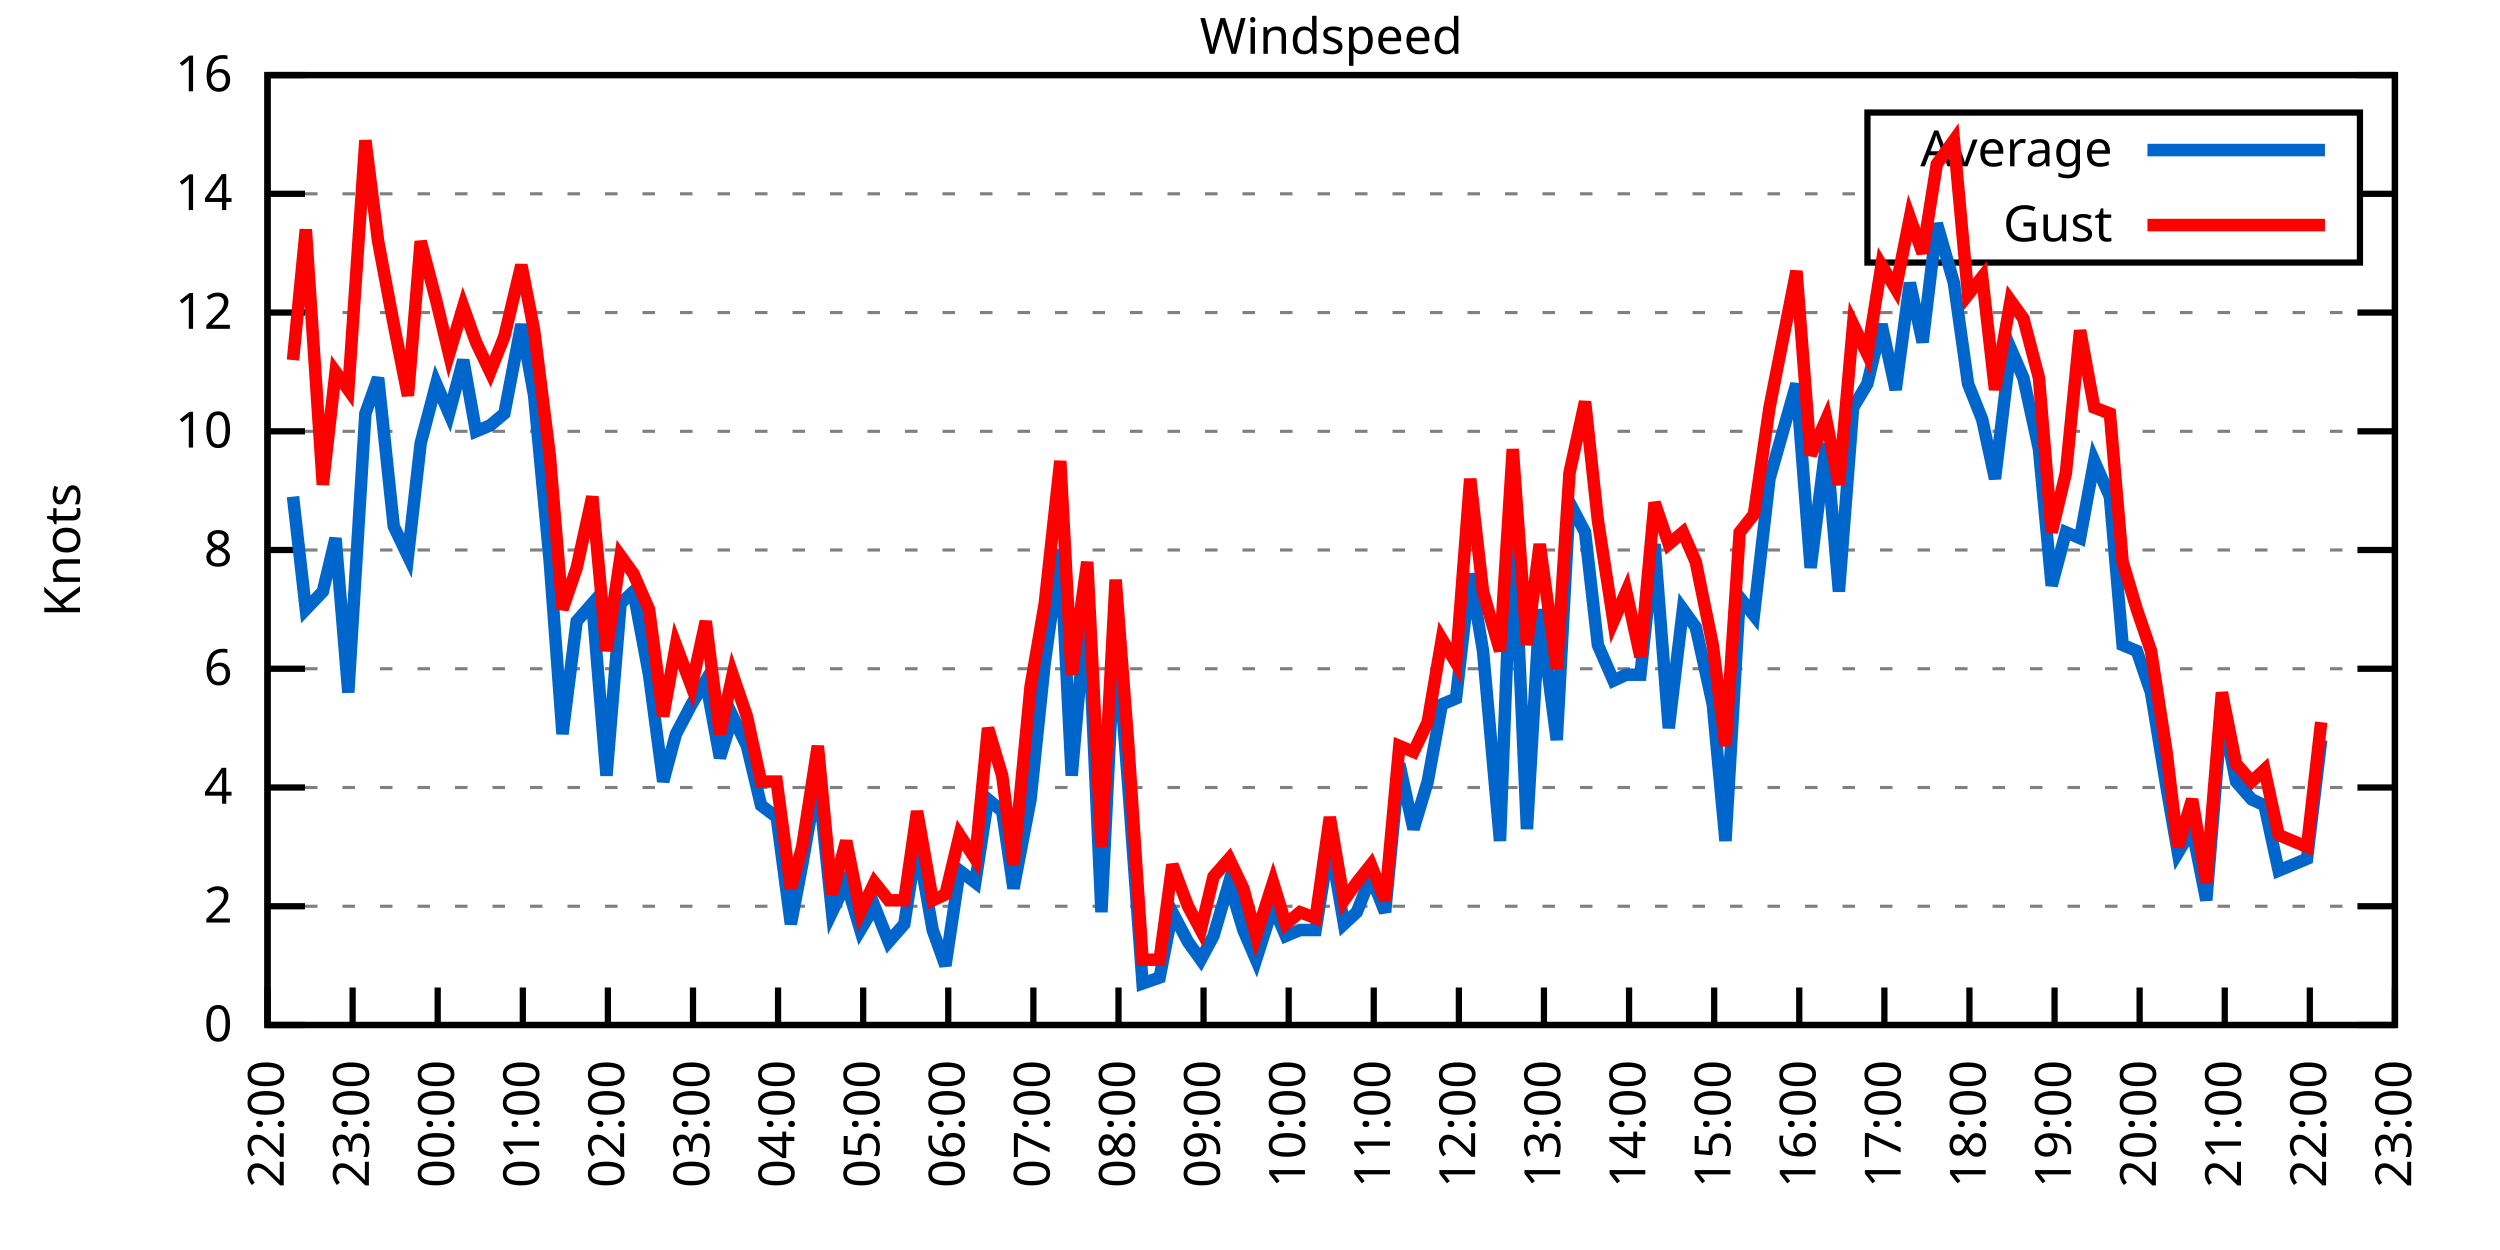
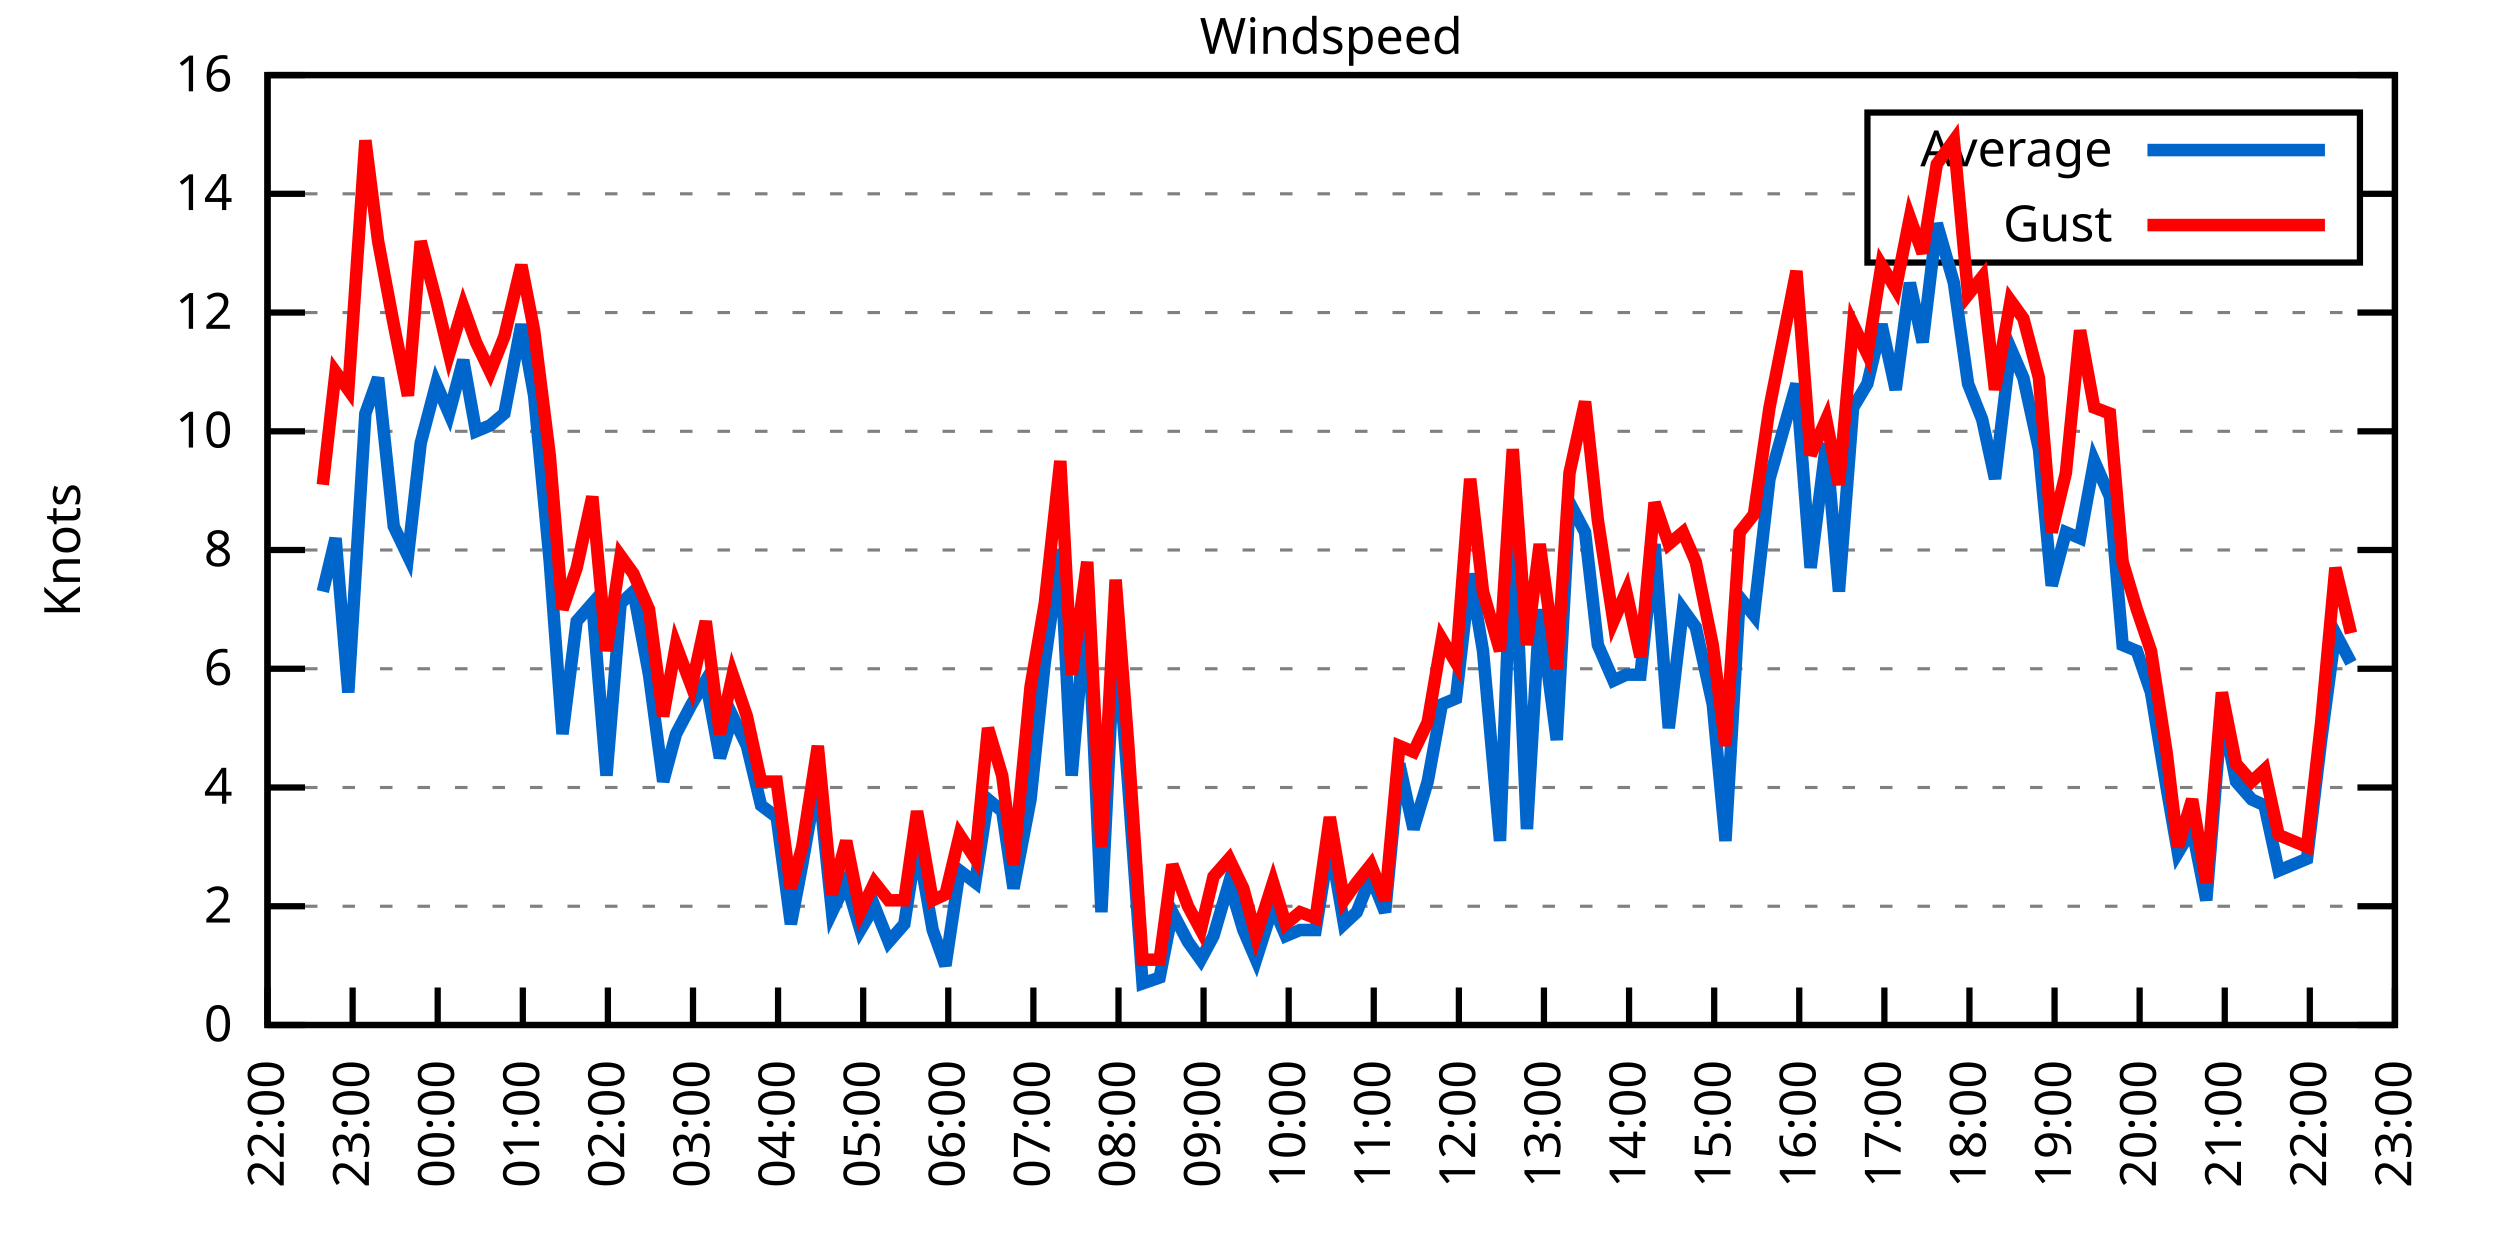
<svg xmlns="http://www.w3.org/2000/svg" xmlns:xlink="http://www.w3.org/1999/xlink" width="400" height="200" viewBox="0 0 400 200">
  <g id="gnuplot_canvas">
    <rect x="0" y="0" width="400" height="200" fill="none" />
    <defs>
      <circle id="gpDot" r="0.5" stroke-width="0.5" stroke="currentColor" />
      <path id="gpPt0" stroke-width="0.333" stroke="currentColor" d="M-1,0 h2 M0,-1 v2" />
      <path id="gpPt1" stroke-width="0.333" stroke="currentColor" d="M-1,-1 L1,1 M1,-1 L-1,1" />
      <path id="gpPt2" stroke-width="0.333" stroke="currentColor" d="M-1,0 L1,0 M0,-1 L0,1 M-1,-1 L1,1 M-1,1 L1,-1" />
      <rect id="gpPt3" stroke-width="0.333" stroke="currentColor" x="-1" y="-1" width="2" height="2" />
      <rect id="gpPt4" stroke-width="0.333" stroke="currentColor" fill="currentColor" x="-1" y="-1" width="2" height="2" />
      <circle id="gpPt5" stroke-width="0.333" stroke="currentColor" cx="0" cy="0" r="1" />
      <use xlink:href="#gpPt5" id="gpPt6" fill="currentColor" stroke="none" />
      <path id="gpPt7" stroke-width="0.333" stroke="currentColor" d="M0,-1.33 L-1.33,0.67 L1.33,0.67 z" />
      <use xlink:href="#gpPt7" id="gpPt8" fill="currentColor" stroke="none" />
      <use xlink:href="#gpPt7" id="gpPt9" stroke="currentColor" transform="rotate(180)" />
      <use xlink:href="#gpPt9" id="gpPt10" fill="currentColor" stroke="none" />
      <use xlink:href="#gpPt3" id="gpPt11" stroke="currentColor" transform="rotate(45)" />
      <use xlink:href="#gpPt11" id="gpPt12" fill="currentColor" stroke="none" />
      <path id="gpPt13" stroke-width="0.333" stroke="currentColor" d="M0,1.330 L1.265,0.411 L0.782,-1.067 L-0.782,-1.076 L-1.265,0.411 z" />
      <use xlink:href="#gpPt13" id="gpPt14" fill="currentColor" stroke="none" />
      <filter id="textbox" filterUnits="objectBoundingBox" x="0" y="0" height="1" width="1">
        <feFlood flood-color="white" flood-opacity="1" result="bgnd" />
        <feComposite in="SourceGraphic" in2="bgnd" operator="atop" />
      </filter>
      <filter id="greybox" filterUnits="objectBoundingBox" x="0" y="0" height="1" width="1">
        <feFlood flood-color="lightgrey" flood-opacity="1" result="grey" />
        <feComposite in="SourceGraphic" in2="grey" operator="atop" />
      </filter>
    </defs>
    <g fill="none" color="white" stroke="currentColor" stroke-width="1.00" stroke-linecap="butt" stroke-linejoin="miter">
</g>
    <g fill="none" color="black" stroke="currentColor" stroke-width="1.00" stroke-linecap="butt" stroke-linejoin="miter">
      <g stroke="none" shape-rendering="crispEdges">
        <polygon fill="rgb(255, 255, 255)" points="42.80,164.00 383.18,164.00 383.18,12.02 42.80,12.02 " />
      </g>
    </g>
    <g fill="none" color="black" stroke="currentColor" stroke-width="1.00" stroke-linecap="butt" stroke-linejoin="miter">
</g>
    <g fill="none" color="black" stroke="black" stroke-width="0.50" stroke-linecap="butt" stroke-linejoin="miter">
</g>
    <g fill="none" color="gray" stroke="currentColor" stroke-width="0.50" stroke-linecap="butt" stroke-linejoin="miter">
      <path stroke="gray" stroke-dasharray="2,4" class="gridline" d="M42.80,164.00 L383.19,164.00  " />
    </g>
    <g fill="none" color="gray" stroke="gray" stroke-width="1.00" stroke-linecap="butt" stroke-linejoin="miter">
</g>
    <g fill="none" color="black" stroke="currentColor" stroke-width="1.00" stroke-linecap="butt" stroke-linejoin="miter">
      <path stroke="black" d="M42.80,164.00 L48.80,164.00 M383.19,164.00 L377.19,164.00  " />
      <g transform="translate(37.20,166.60)" stroke="none" fill="black" font-family="Sans" font-size="8.00" text-anchor="end">
        <text>
          <tspan font-family="Sans"> 0</tspan>
        </text>
      </g>
    </g>
    <g fill="none" color="black" stroke="currentColor" stroke-width="1.00" stroke-linecap="butt" stroke-linejoin="miter">
</g>
    <g fill="none" color="black" stroke="black" stroke-width="0.50" stroke-linecap="butt" stroke-linejoin="miter">
</g>
    <g fill="none" color="gray" stroke="currentColor" stroke-width="0.50" stroke-linecap="butt" stroke-linejoin="miter">
      <path stroke="gray" stroke-dasharray="2,4" class="gridline" d="M42.80,145.00 L383.19,145.00  " />
    </g>
    <g fill="none" color="gray" stroke="gray" stroke-width="1.00" stroke-linecap="butt" stroke-linejoin="miter">
</g>
    <g fill="none" color="black" stroke="currentColor" stroke-width="1.00" stroke-linecap="butt" stroke-linejoin="miter">
      <path stroke="black" d="M42.80,145.00 L48.80,145.00 M383.19,145.00 L377.19,145.00  " />
      <g transform="translate(37.20,147.60)" stroke="none" fill="black" font-family="Sans" font-size="8.00" text-anchor="end">
        <text>
          <tspan font-family="Sans"> 2</tspan>
        </text>
      </g>
    </g>
    <g fill="none" color="black" stroke="currentColor" stroke-width="1.00" stroke-linecap="butt" stroke-linejoin="miter">
</g>
    <g fill="none" color="black" stroke="black" stroke-width="0.50" stroke-linecap="butt" stroke-linejoin="miter">
</g>
    <g fill="none" color="gray" stroke="currentColor" stroke-width="0.50" stroke-linecap="butt" stroke-linejoin="miter">
      <path stroke="gray" stroke-dasharray="2,4" class="gridline" d="M42.80,126.00 L383.19,126.00  " />
    </g>
    <g fill="none" color="gray" stroke="gray" stroke-width="1.00" stroke-linecap="butt" stroke-linejoin="miter">
</g>
    <g fill="none" color="black" stroke="currentColor" stroke-width="1.00" stroke-linecap="butt" stroke-linejoin="miter">
      <path stroke="black" d="M42.80,126.00 L48.80,126.00 M383.19,126.00 L377.19,126.00  " />
      <g transform="translate(37.20,128.60)" stroke="none" fill="black" font-family="Sans" font-size="8.00" text-anchor="end">
        <text>
          <tspan font-family="Sans"> 4</tspan>
        </text>
      </g>
    </g>
    <g fill="none" color="black" stroke="currentColor" stroke-width="1.00" stroke-linecap="butt" stroke-linejoin="miter">
</g>
    <g fill="none" color="black" stroke="black" stroke-width="0.50" stroke-linecap="butt" stroke-linejoin="miter">
</g>
    <g fill="none" color="gray" stroke="currentColor" stroke-width="0.50" stroke-linecap="butt" stroke-linejoin="miter">
      <path stroke="gray" stroke-dasharray="2,4" class="gridline" d="M42.80,107.00 L383.19,107.00  " />
    </g>
    <g fill="none" color="gray" stroke="gray" stroke-width="1.00" stroke-linecap="butt" stroke-linejoin="miter">
</g>
    <g fill="none" color="black" stroke="currentColor" stroke-width="1.00" stroke-linecap="butt" stroke-linejoin="miter">
      <path stroke="black" d="M42.80,107.00 L48.80,107.00 M383.19,107.00 L377.19,107.00  " />
      <g transform="translate(37.20,109.60)" stroke="none" fill="black" font-family="Sans" font-size="8.00" text-anchor="end">
        <text>
          <tspan font-family="Sans"> 6</tspan>
        </text>
      </g>
    </g>
    <g fill="none" color="black" stroke="currentColor" stroke-width="1.00" stroke-linecap="butt" stroke-linejoin="miter">
</g>
    <g fill="none" color="black" stroke="black" stroke-width="0.50" stroke-linecap="butt" stroke-linejoin="miter">
</g>
    <g fill="none" color="gray" stroke="currentColor" stroke-width="0.50" stroke-linecap="butt" stroke-linejoin="miter">
      <path stroke="gray" stroke-dasharray="2,4" class="gridline" d="M42.80,88.00 L383.19,88.00  " />
    </g>
    <g fill="none" color="gray" stroke="gray" stroke-width="1.00" stroke-linecap="butt" stroke-linejoin="miter">
</g>
    <g fill="none" color="black" stroke="currentColor" stroke-width="1.00" stroke-linecap="butt" stroke-linejoin="miter">
      <path stroke="black" d="M42.80,88.00 L48.80,88.00 M383.19,88.00 L377.19,88.00  " />
      <g transform="translate(37.20,90.60)" stroke="none" fill="black" font-family="Sans" font-size="8.00" text-anchor="end">
        <text>
          <tspan font-family="Sans"> 8</tspan>
        </text>
      </g>
    </g>
    <g fill="none" color="black" stroke="currentColor" stroke-width="1.00" stroke-linecap="butt" stroke-linejoin="miter">
</g>
    <g fill="none" color="black" stroke="black" stroke-width="0.50" stroke-linecap="butt" stroke-linejoin="miter">
</g>
    <g fill="none" color="gray" stroke="currentColor" stroke-width="0.50" stroke-linecap="butt" stroke-linejoin="miter">
      <path stroke="gray" stroke-dasharray="2,4" class="gridline" d="M42.80,69.01 L383.19,69.01  " />
    </g>
    <g fill="none" color="gray" stroke="gray" stroke-width="1.00" stroke-linecap="butt" stroke-linejoin="miter">
</g>
    <g fill="none" color="black" stroke="currentColor" stroke-width="1.00" stroke-linecap="butt" stroke-linejoin="miter">
      <path stroke="black" d="M42.80,69.01 L48.80,69.01 M383.19,69.01 L377.19,69.01  " />
      <g transform="translate(37.20,71.61)" stroke="none" fill="black" font-family="Sans" font-size="8.00" text-anchor="end">
        <text>
          <tspan font-family="Sans"> 10</tspan>
        </text>
      </g>
    </g>
    <g fill="none" color="black" stroke="currentColor" stroke-width="1.00" stroke-linecap="butt" stroke-linejoin="miter">
</g>
    <g fill="none" color="black" stroke="black" stroke-width="0.50" stroke-linecap="butt" stroke-linejoin="miter">
</g>
    <g fill="none" color="gray" stroke="currentColor" stroke-width="0.50" stroke-linecap="butt" stroke-linejoin="miter">
      <path stroke="gray" stroke-dasharray="2,4" class="gridline" d="M42.80,50.01 L383.19,50.01  " />
    </g>
    <g fill="none" color="gray" stroke="gray" stroke-width="1.00" stroke-linecap="butt" stroke-linejoin="miter">
</g>
    <g fill="none" color="black" stroke="currentColor" stroke-width="1.00" stroke-linecap="butt" stroke-linejoin="miter">
      <path stroke="black" d="M42.80,50.01 L48.80,50.01 M383.19,50.01 L377.19,50.01  " />
      <g transform="translate(37.20,52.61)" stroke="none" fill="black" font-family="Sans" font-size="8.00" text-anchor="end">
        <text>
          <tspan font-family="Sans"> 12</tspan>
        </text>
      </g>
    </g>
    <g fill="none" color="black" stroke="currentColor" stroke-width="1.00" stroke-linecap="butt" stroke-linejoin="miter">
</g>
    <g fill="none" color="black" stroke="black" stroke-width="0.50" stroke-linecap="butt" stroke-linejoin="miter">
</g>
    <g fill="none" color="gray" stroke="currentColor" stroke-width="0.50" stroke-linecap="butt" stroke-linejoin="miter">
      <path stroke="gray" stroke-dasharray="2,4" class="gridline" d="M42.80,31.01 L298.79,31.01 M377.59,31.01 L383.19,31.01  " />
    </g>
    <g fill="none" color="gray" stroke="gray" stroke-width="1.00" stroke-linecap="butt" stroke-linejoin="miter">
</g>
    <g fill="none" color="black" stroke="currentColor" stroke-width="1.00" stroke-linecap="butt" stroke-linejoin="miter">
      <path stroke="black" d="M42.80,31.01 L48.80,31.01 M383.19,31.01 L377.19,31.01  " />
      <g transform="translate(37.20,33.61)" stroke="none" fill="black" font-family="Sans" font-size="8.00" text-anchor="end">
        <text>
          <tspan font-family="Sans"> 14</tspan>
        </text>
      </g>
    </g>
    <g fill="none" color="black" stroke="currentColor" stroke-width="1.00" stroke-linecap="butt" stroke-linejoin="miter">
</g>
    <g fill="none" color="black" stroke="black" stroke-width="0.50" stroke-linecap="butt" stroke-linejoin="miter">
</g>
    <g fill="none" color="gray" stroke="currentColor" stroke-width="0.50" stroke-linecap="butt" stroke-linejoin="miter">
      <path stroke="gray" stroke-dasharray="2,4" class="gridline" d="M42.80,12.01 L383.19,12.01  " />
    </g>
    <g fill="none" color="gray" stroke="gray" stroke-width="1.00" stroke-linecap="butt" stroke-linejoin="miter">
</g>
    <g fill="none" color="black" stroke="currentColor" stroke-width="1.00" stroke-linecap="butt" stroke-linejoin="miter">
      <path stroke="black" d="M42.80,12.01 L48.80,12.01 M383.19,12.01 L377.19,12.01  " />
      <g transform="translate(37.20,14.61)" stroke="none" fill="black" font-family="Sans" font-size="8.00" text-anchor="end">
        <text>
          <tspan font-family="Sans"> 16</tspan>
        </text>
      </g>
    </g>
    <g fill="none" color="black" stroke="currentColor" stroke-width="1.00" stroke-linecap="butt" stroke-linejoin="miter">
      <path stroke="black" d="M42.80,164.00 L42.80,158.00  " />
      <g transform="translate(45.40,169.60) rotate(270.00)" stroke="none" fill="black" font-family="Sans" font-size="8.00" text-anchor="end">
        <text>
          <tspan font-family="Sans">22:00</tspan>
        </text>
      </g>
    </g>
    <g fill="none" color="black" stroke="currentColor" stroke-width="1.00" stroke-linecap="butt" stroke-linejoin="miter">
      <path stroke="black" d="M56.42,164.00 L56.42,158.00  " />
      <g transform="translate(59.02,169.60) rotate(270.00)" stroke="none" fill="black" font-family="Sans" font-size="8.00" text-anchor="end">
        <text>
          <tspan font-family="Sans">23:00</tspan>
        </text>
      </g>
    </g>
    <g fill="none" color="black" stroke="currentColor" stroke-width="1.00" stroke-linecap="butt" stroke-linejoin="miter">
      <path stroke="black" d="M70.03,164.00 L70.03,158.00  " />
      <g transform="translate(72.63,169.60) rotate(270.00)" stroke="none" fill="black" font-family="Sans" font-size="8.00" text-anchor="end">
        <text>
          <tspan font-family="Sans">00:00</tspan>
        </text>
      </g>
    </g>
    <g fill="none" color="black" stroke="currentColor" stroke-width="1.00" stroke-linecap="butt" stroke-linejoin="miter">
      <path stroke="black" d="M83.65,164.00 L83.65,158.00  " />
      <g transform="translate(86.25,169.60) rotate(270.00)" stroke="none" fill="black" font-family="Sans" font-size="8.00" text-anchor="end">
        <text>
          <tspan font-family="Sans">01:00</tspan>
        </text>
      </g>
    </g>
    <g fill="none" color="black" stroke="currentColor" stroke-width="1.00" stroke-linecap="butt" stroke-linejoin="miter">
      <path stroke="black" d="M97.26,164.00 L97.26,158.00  " />
      <g transform="translate(99.86,169.60) rotate(270.00)" stroke="none" fill="black" font-family="Sans" font-size="8.00" text-anchor="end">
        <text>
          <tspan font-family="Sans">02:00</tspan>
        </text>
      </g>
    </g>
    <g fill="none" color="black" stroke="currentColor" stroke-width="1.00" stroke-linecap="butt" stroke-linejoin="miter">
      <path stroke="black" d="M110.88,164.00 L110.88,158.00  " />
      <g transform="translate(113.48,169.60) rotate(270.00)" stroke="none" fill="black" font-family="Sans" font-size="8.00" text-anchor="end">
        <text>
          <tspan font-family="Sans">03:00</tspan>
        </text>
      </g>
    </g>
    <g fill="none" color="black" stroke="currentColor" stroke-width="1.00" stroke-linecap="butt" stroke-linejoin="miter">
      <path stroke="black" d="M124.49,164.00 L124.49,158.00  " />
      <g transform="translate(127.09,169.60) rotate(270.00)" stroke="none" fill="black" font-family="Sans" font-size="8.00" text-anchor="end">
        <text>
          <tspan font-family="Sans">04:00</tspan>
        </text>
      </g>
    </g>
    <g fill="none" color="black" stroke="currentColor" stroke-width="1.00" stroke-linecap="butt" stroke-linejoin="miter">
      <path stroke="black" d="M138.11,164.00 L138.11,158.00  " />
      <g transform="translate(140.71,169.60) rotate(270.00)" stroke="none" fill="black" font-family="Sans" font-size="8.00" text-anchor="end">
        <text>
          <tspan font-family="Sans">05:00</tspan>
        </text>
      </g>
    </g>
    <g fill="none" color="black" stroke="currentColor" stroke-width="1.00" stroke-linecap="butt" stroke-linejoin="miter">
      <path stroke="black" d="M151.72,164.00 L151.72,158.00  " />
      <g transform="translate(154.32,169.60) rotate(270.00)" stroke="none" fill="black" font-family="Sans" font-size="8.00" text-anchor="end">
        <text>
          <tspan font-family="Sans">06:00</tspan>
        </text>
      </g>
    </g>
    <g fill="none" color="black" stroke="currentColor" stroke-width="1.00" stroke-linecap="butt" stroke-linejoin="miter">
      <path stroke="black" d="M165.34,164.00 L165.34,158.00  " />
      <g transform="translate(167.94,169.60) rotate(270.00)" stroke="none" fill="black" font-family="Sans" font-size="8.00" text-anchor="end">
        <text>
          <tspan font-family="Sans">07:00</tspan>
        </text>
      </g>
    </g>
    <g fill="none" color="black" stroke="currentColor" stroke-width="1.00" stroke-linecap="butt" stroke-linejoin="miter">
      <path stroke="black" d="M178.96,164.00 L178.96,158.00  " />
      <g transform="translate(181.56,169.60) rotate(270.00)" stroke="none" fill="black" font-family="Sans" font-size="8.00" text-anchor="end">
        <text>
          <tspan font-family="Sans">08:00</tspan>
        </text>
      </g>
    </g>
    <g fill="none" color="black" stroke="currentColor" stroke-width="1.00" stroke-linecap="butt" stroke-linejoin="miter">
      <path stroke="black" d="M192.57,164.00 L192.57,158.00  " />
      <g transform="translate(195.17,169.60) rotate(270.00)" stroke="none" fill="black" font-family="Sans" font-size="8.00" text-anchor="end">
        <text>
          <tspan font-family="Sans">09:00</tspan>
        </text>
      </g>
    </g>
    <g fill="none" color="black" stroke="currentColor" stroke-width="1.00" stroke-linecap="butt" stroke-linejoin="miter">
      <path stroke="black" d="M206.19,164.00 L206.19,158.00  " />
      <g transform="translate(208.79,169.60) rotate(270.00)" stroke="none" fill="black" font-family="Sans" font-size="8.00" text-anchor="end">
        <text>
          <tspan font-family="Sans">10:00</tspan>
        </text>
      </g>
    </g>
    <g fill="none" color="black" stroke="currentColor" stroke-width="1.00" stroke-linecap="butt" stroke-linejoin="miter">
      <path stroke="black" d="M219.80,164.00 L219.80,158.00  " />
      <g transform="translate(222.40,169.60) rotate(270.00)" stroke="none" fill="black" font-family="Sans" font-size="8.00" text-anchor="end">
        <text>
          <tspan font-family="Sans">11:00</tspan>
        </text>
      </g>
    </g>
    <g fill="none" color="black" stroke="currentColor" stroke-width="1.00" stroke-linecap="butt" stroke-linejoin="miter">
      <path stroke="black" d="M233.42,164.00 L233.42,158.00  " />
      <g transform="translate(236.02,169.60) rotate(270.00)" stroke="none" fill="black" font-family="Sans" font-size="8.00" text-anchor="end">
        <text>
          <tspan font-family="Sans">12:00</tspan>
        </text>
      </g>
    </g>
    <g fill="none" color="black" stroke="currentColor" stroke-width="1.00" stroke-linecap="butt" stroke-linejoin="miter">
      <path stroke="black" d="M247.03,164.00 L247.03,158.00  " />
      <g transform="translate(249.63,169.60) rotate(270.00)" stroke="none" fill="black" font-family="Sans" font-size="8.00" text-anchor="end">
        <text>
          <tspan font-family="Sans">13:00</tspan>
        </text>
      </g>
    </g>
    <g fill="none" color="black" stroke="currentColor" stroke-width="1.00" stroke-linecap="butt" stroke-linejoin="miter">
      <path stroke="black" d="M260.65,164.00 L260.65,158.00  " />
      <g transform="translate(263.25,169.60) rotate(270.00)" stroke="none" fill="black" font-family="Sans" font-size="8.00" text-anchor="end">
        <text>
          <tspan font-family="Sans">14:00</tspan>
        </text>
      </g>
    </g>
    <g fill="none" color="black" stroke="currentColor" stroke-width="1.00" stroke-linecap="butt" stroke-linejoin="miter">
      <path stroke="black" d="M274.27,164.00 L274.27,158.00  " />
      <g transform="translate(276.87,169.60) rotate(270.00)" stroke="none" fill="black" font-family="Sans" font-size="8.00" text-anchor="end">
        <text>
          <tspan font-family="Sans">15:00</tspan>
        </text>
      </g>
    </g>
    <g fill="none" color="black" stroke="currentColor" stroke-width="1.00" stroke-linecap="butt" stroke-linejoin="miter">
      <path stroke="black" d="M287.88,164.00 L287.88,158.00  " />
      <g transform="translate(290.48,169.60) rotate(270.00)" stroke="none" fill="black" font-family="Sans" font-size="8.00" text-anchor="end">
        <text>
          <tspan font-family="Sans">16:00</tspan>
        </text>
      </g>
    </g>
    <g fill="none" color="black" stroke="currentColor" stroke-width="1.00" stroke-linecap="butt" stroke-linejoin="miter">
      <path stroke="black" d="M301.50,164.00 L301.50,158.00  " />
      <g transform="translate(304.10,169.60) rotate(270.00)" stroke="none" fill="black" font-family="Sans" font-size="8.00" text-anchor="end">
        <text>
          <tspan font-family="Sans">17:00</tspan>
        </text>
      </g>
    </g>
    <g fill="none" color="black" stroke="currentColor" stroke-width="1.00" stroke-linecap="butt" stroke-linejoin="miter">
      <path stroke="black" d="M315.11,164.00 L315.11,158.00  " />
      <g transform="translate(317.71,169.60) rotate(270.00)" stroke="none" fill="black" font-family="Sans" font-size="8.00" text-anchor="end">
        <text>
          <tspan font-family="Sans">18:00</tspan>
        </text>
      </g>
    </g>
    <g fill="none" color="black" stroke="currentColor" stroke-width="1.00" stroke-linecap="butt" stroke-linejoin="miter">
      <path stroke="black" d="M328.73,164.00 L328.73,158.00  " />
      <g transform="translate(331.33,169.60) rotate(270.00)" stroke="none" fill="black" font-family="Sans" font-size="8.00" text-anchor="end">
        <text>
          <tspan font-family="Sans">19:00</tspan>
        </text>
      </g>
    </g>
    <g fill="none" color="black" stroke="currentColor" stroke-width="1.00" stroke-linecap="butt" stroke-linejoin="miter">
      <path stroke="black" d="M342.34,164.00 L342.34,158.00  " />
      <g transform="translate(344.94,169.60) rotate(270.00)" stroke="none" fill="black" font-family="Sans" font-size="8.00" text-anchor="end">
        <text>
          <tspan font-family="Sans">20:00</tspan>
        </text>
      </g>
    </g>
    <g fill="none" color="black" stroke="currentColor" stroke-width="1.00" stroke-linecap="butt" stroke-linejoin="miter">
      <path stroke="black" d="M355.96,164.00 L355.96,158.00  " />
      <g transform="translate(358.56,169.60) rotate(270.00)" stroke="none" fill="black" font-family="Sans" font-size="8.00" text-anchor="end">
        <text>
          <tspan font-family="Sans">21:00</tspan>
        </text>
      </g>
    </g>
    <g fill="none" color="black" stroke="currentColor" stroke-width="1.00" stroke-linecap="butt" stroke-linejoin="miter">
      <path stroke="black" d="M369.57,164.00 L369.57,158.00  " />
      <g transform="translate(372.17,169.60) rotate(270.00)" stroke="none" fill="black" font-family="Sans" font-size="8.00" text-anchor="end">
        <text>
          <tspan font-family="Sans">22:00</tspan>
        </text>
      </g>
    </g>
    <g fill="none" color="black" stroke="currentColor" stroke-width="1.00" stroke-linecap="butt" stroke-linejoin="miter">
      <path stroke="black" d="M383.19,164.00 L383.19,158.00  " />
      <g transform="translate(385.79,169.60) rotate(270.00)" stroke="none" fill="black" font-family="Sans" font-size="8.00" text-anchor="end">
        <text>
          <tspan font-family="Sans">23:00</tspan>
        </text>
      </g>
    </g>
    <g fill="none" color="black" stroke="currentColor" stroke-width="1.00" stroke-linecap="butt" stroke-linejoin="miter">
</g>
    <g fill="none" color="black" stroke="currentColor" stroke-width="1.00" stroke-linecap="butt" stroke-linejoin="miter">
      <path stroke="black" d="M42.80,12.01 L42.80,164.00 L383.19,164.00 L383.19,12.01 L42.80,12.01 Z  " />
    </g>
    <g fill="none" color="black" stroke="currentColor" stroke-width="1.00" stroke-linecap="butt" stroke-linejoin="miter">
</g>
    <g fill="none" color="black" stroke="currentColor" stroke-width="1.00" stroke-linecap="butt" stroke-linejoin="miter">
      <path stroke="black" d="M298.79,42.01 L298.79,18.01 L377.59,18.01 L377.59,42.01 L298.79,42.01 Z  " />
    </g>
    <g id="Windspeed_plot_1">
      <g fill="none" color="white" stroke="black" stroke-width="2.00" stroke-linecap="butt" stroke-linejoin="miter">
</g>
      <g fill="none" color="black" stroke="currentColor" stroke-width="2.00" stroke-linecap="butt" stroke-linejoin="miter">
        <g transform="translate(337.99,26.61)" stroke="none" fill="black" font-family="Sans" font-size="8.00" text-anchor="end">
          <text>
            <tspan font-family="Sans">Average</tspan>
          </text>
        </g>
      </g>
      <g fill="none" color="black" stroke="currentColor" stroke-width="2.00" stroke-linecap="butt" stroke-linejoin="miter">
-         <path stroke="rgb(  0, 102, 204)" d="M343.59,24.01 L371.99,24.01 M46.88,79.46 L48.93,97.50 L51.65,94.65 L53.69,86.11 L55.73,110.80 L58.46,66.16   L60.50,60.46 L63.00,84.21 L65.27,88.95 L67.31,70.91 L69.80,61.41 L71.85,66.16 L74.12,57.61 L76.16,69.01   L78.43,68.06 L80.70,66.16 L83.42,51.91 L85.46,63.31 L87.96,89.90 L90.00,117.45 L92.27,99.40 L94.77,96.55   L97.04,124.10 L99.30,96.55 L101.35,94.65 L103.84,107.95 L106.11,125.05 L108.15,117.45 L110.65,112.70 L112.92,108.90   L115.19,121.25 L117.23,114.60 L119.50,119.35 L121.77,128.85 L124.27,130.75 L126.54,147.85 L128.35,138.35 L130.85,124.10   L133.12,145.95 L135.39,141.20 L137.66,148.80 L139.92,145.00 L142.19,150.70 L144.69,147.85 L146.73,134.55 L149.23,148.80   L151.27,154.50 L153.54,139.30 L156.04,141.20 L158.08,127.90 L160.35,129.80 L162.16,142.15 L164.89,127.90 L167.16,106.05   L169.65,88.00 L171.47,124.10 L173.96,95.60 L176.23,145.95 L178.50,99.40 L180.54,126.00 L182.81,157.35 L185.54,156.40   L187.58,145.95 L190.08,150.70 L192.12,153.55 L194.16,149.75 L196.66,141.20 L198.93,148.80 L200.97,153.55 L203.69,145.00   L205.73,149.75 L208.00,148.80 L210.50,148.80 L212.77,134.55 L215.04,147.85 L217.08,145.95 L219.35,140.25 L221.62,145.95   L223.89,122.20 L226.16,132.65 L228.43,125.05 L230.70,112.70 L232.96,111.75 L235.23,91.80 L237.28,104.15 L240.00,134.55   L242.04,81.36 L244.31,132.65 L246.35,97.50 L249.08,118.40 L251.12,80.41 L253.61,85.16 L255.66,103.20 L258.15,108.90   L260.20,107.95 L262.47,107.95 L264.73,87.06 L267.00,116.50 L269.27,97.50 L271.32,100.35 L274.04,112.70 L276.08,134.55   L278.35,95.60 L280.62,98.45 L283.12,76.61 L287.43,61.41 L289.70,90.85 L292.19,70.91 L294.23,94.65 L296.50,65.21   L298.77,61.41 L301.04,51.91 L303.31,62.36 L305.58,45.26 L307.62,54.76 L309.89,35.76 L312.62,45.26 L314.89,61.41   L317.15,67.11 L319.20,76.61 L321.69,55.71 L323.74,60.46 L326.23,71.86 L328.27,93.70 L330.54,85.16 L332.81,86.11   L335.08,73.76 L337.58,79.46 L339.62,103.20 L341.89,104.15 L344.16,110.80 L346.65,126.00 L348.47,136.45 L350.74,132.65   L353.01,144.05 L355.50,113.65 L357.77,125.05 L360.27,127.90 L362.31,128.85 L364.58,139.30 L366.85,138.35 L369.12,137.40   L371.39,118.40  " />
+         <path stroke="rgb(  0, 102, 204)" d="M343.59,24.01 L371.99,24.01 M51.65,94.65 L53.69,86.11 L55.73,110.80 L58.46,66.16 L60.50,60.46 L63.00,84.21   L65.27,88.95 L67.31,70.91 L69.80,61.41 L71.85,66.16 L74.12,57.61 L76.16,69.01 L78.43,68.06 L80.70,66.16   L83.42,51.91 L85.46,63.31 L87.96,89.90 L90.00,117.45 L92.27,99.40 L94.77,96.55 L97.04,124.10 L99.30,96.55   L101.35,94.65 L103.84,107.95 L106.11,125.05 L108.15,117.45 L110.65,112.70 L112.92,108.90 L115.19,121.25 L117.23,114.60   L119.50,119.35 L121.77,128.85 L124.27,130.75 L126.54,147.85 L128.35,138.35 L130.85,124.10 L133.12,145.95 L135.39,141.20   L137.66,148.80 L139.92,145.00 L142.19,150.70 L144.69,147.85 L146.73,134.55 L149.23,148.80 L151.27,154.50 L153.54,139.30   L156.04,141.20 L158.08,127.90 L160.35,129.80 L162.16,142.15 L164.89,127.90 L167.16,106.05 L169.65,88.00 L171.47,124.10   L173.96,95.60 L176.23,145.95 L178.50,99.40 L180.54,126.00 L182.81,157.35 L185.54,156.40 L187.58,145.95 L190.08,150.70   L192.12,153.55 L194.16,149.75 L196.66,141.20 L198.93,148.80 L200.97,153.55 L203.69,145.00 L205.73,149.75 L208.00,148.80   L210.50,148.80 L212.77,134.55 L215.04,147.85 L217.08,145.95 L219.35,140.25 L221.62,145.95 L223.89,122.20 L226.16,132.65   L228.43,125.05 L230.70,112.70 L232.96,111.75 L235.23,91.80 L237.28,104.15 L240.00,134.55 L242.04,81.36 L244.31,132.65   L246.35,97.50 L249.08,118.40 L251.12,80.41 L253.61,85.16 L255.66,103.20 L258.15,108.90 L260.20,107.95 L262.47,107.95   L264.73,87.06 L267.00,116.50 L269.27,97.50 L271.32,100.35 L274.04,112.70 L276.08,134.55 L278.35,95.60 L280.62,98.45   L283.12,76.61 L287.43,61.41 L289.70,90.85 L292.19,70.91 L294.23,94.65 L296.50,65.21 L298.77,61.41 L301.04,51.91   L303.31,62.36 L305.58,45.26 L307.62,54.76 L309.89,35.76 L312.62,45.26 L314.89,61.41 L317.15,67.11 L319.20,76.61   L321.69,55.71 L323.74,60.46 L326.23,71.86 L328.27,93.70 L330.54,85.16 L332.81,86.11 L335.08,73.76 L337.58,79.46   L339.62,103.20 L341.89,104.15 L344.16,110.80 L346.65,126.00 L348.47,136.45 L350.74,132.65 L353.01,144.05 L355.50,113.65   L357.77,125.05 L360.27,127.90 L362.31,128.85 L364.58,139.30 L366.85,138.35 L369.12,137.40 L371.39,118.40 L373.66,101.30   L376.16,106.05  " />
      </g>
    </g>
    <g id="Windspeed_plot_2">
      <g fill="none" color="black" stroke="currentColor" stroke-width="2.00" stroke-linecap="butt" stroke-linejoin="miter">
        <g transform="translate(337.99,38.61)" stroke="none" fill="black" font-family="Sans" font-size="8.00" text-anchor="end">
          <text>
            <tspan font-family="Sans">Gust</tspan>
          </text>
        </g>
      </g>
      <g fill="none" color="black" stroke="currentColor" stroke-width="2.00" stroke-linecap="butt" stroke-linejoin="miter">
-         <path stroke="rgb(255,   0,   0)" d="M343.59,36.01 L371.99,36.01 M46.88,57.61 L48.93,36.71 L51.65,77.56 L53.69,59.51 L55.73,62.36 L58.46,22.46   L60.50,38.61 L63.00,51.91 L65.27,63.31 L67.31,38.61 L69.80,48.11 L71.85,56.66 L74.12,49.06 L76.16,54.76   L78.43,59.51 L80.70,53.81 L83.42,42.41 L85.46,52.86 L87.96,72.81 L90.00,97.50 L92.27,90.85 L94.77,79.46   L97.04,104.15 L99.30,88.95 L101.35,91.80 L103.84,97.50 L106.11,114.60 L108.15,103.20 L110.65,109.85 L112.92,99.40   L115.19,117.45 L117.23,107.95 L119.50,114.60 L121.77,125.05 L124.27,125.05 L126.54,142.15 L128.35,135.50 L130.85,119.35   L133.12,143.10 L135.39,134.55 L137.66,145.95 L139.92,141.20 L142.19,144.05 L144.69,144.05 L146.73,129.80 L149.23,144.05   L151.27,143.10 L153.54,133.60 L156.04,137.40 L158.08,116.50 L160.35,124.10 L162.16,138.35 L164.89,109.85 L167.16,96.55   L169.65,73.76 L171.47,107.95 L173.96,89.90 L176.23,135.50 L178.50,92.75 L180.54,119.35 L182.81,153.55 L185.54,153.55   L187.58,138.35 L190.08,145.00 L192.12,148.80 L194.16,140.25 L196.66,137.40 L198.93,142.15 L200.97,149.75 L203.69,141.20   L205.73,147.85 L208.00,145.95 L210.50,146.90 L212.77,130.75 L215.04,144.05 L217.08,141.20 L219.35,138.35 L221.62,144.05   L223.89,119.35 L226.16,120.30 L228.43,115.55 L230.70,102.25 L232.96,106.05 L235.23,76.61 L237.28,94.65 L240.00,104.15   L242.04,71.86 L244.31,103.20 L246.35,87.06 L249.08,107.00 L251.12,75.66 L253.61,64.26 L255.66,83.26 L258.15,99.40   L260.20,94.65 L262.47,105.10 L264.73,80.41 L267.00,87.06 L269.27,85.16 L271.32,89.90 L274.04,103.20 L276.08,119.35   L278.35,85.16 L280.62,82.31 L283.12,65.21 L287.43,43.36 L289.70,72.81 L292.19,67.11 L294.23,77.56 L296.50,51.91   L298.77,56.66 L301.04,42.41 L303.31,46.21 L305.58,34.81 L307.62,40.51 L309.89,26.26 L312.62,22.46 L314.89,47.16   L317.15,44.31 L319.20,62.36 L321.69,48.11 L323.74,50.96 L326.23,60.46 L328.27,85.16 L330.54,75.66 L332.81,52.86   L335.08,65.21 L337.58,66.16 L339.62,89.90 L341.89,97.50 L344.16,104.15 L346.65,120.30 L348.47,135.50 L350.74,127.90   L353.01,141.20 L355.50,110.80 L357.77,122.20 L360.27,125.05 L362.31,123.15 L364.58,133.60 L366.85,134.55 L369.12,135.50   L371.39,115.55  " />
+         <path stroke="rgb(255,   0,   0)" d="M343.59,36.01 L371.99,36.01 M51.65,77.56 L53.69,59.51 L55.73,62.36 L58.46,22.46 L60.50,38.61 L63.00,51.91   L65.27,63.31 L67.31,38.61 L69.80,48.11 L71.85,56.66 L74.12,49.06 L76.16,54.76 L78.43,59.51 L80.70,53.81   L83.42,42.41 L85.46,52.86 L87.96,72.81 L90.00,97.50 L92.27,90.85 L94.77,79.46 L97.04,104.15 L99.30,88.95   L101.35,91.80 L103.84,97.50 L106.11,114.60 L108.15,103.20 L110.65,109.85 L112.92,99.40 L115.19,117.45 L117.23,107.95   L119.50,114.60 L121.77,125.05 L124.27,125.05 L126.54,142.15 L128.35,135.50 L130.85,119.35 L133.12,143.10 L135.39,134.55   L137.66,145.95 L139.92,141.20 L142.19,144.05 L144.69,144.05 L146.73,129.80 L149.23,144.05 L151.27,143.10 L153.54,133.60   L156.04,137.40 L158.08,116.50 L160.35,124.10 L162.16,138.35 L164.89,109.85 L167.16,96.55 L169.65,73.76 L171.47,107.95   L173.96,89.90 L176.23,135.50 L178.50,92.75 L180.54,119.35 L182.81,153.55 L185.54,153.55 L187.58,138.35 L190.08,145.00   L192.12,148.80 L194.16,140.25 L196.66,137.40 L198.93,142.15 L200.97,149.75 L203.69,141.20 L205.73,147.85 L208.00,145.95   L210.50,146.90 L212.77,130.75 L215.04,144.05 L217.08,141.20 L219.35,138.35 L221.62,144.05 L223.89,119.35 L226.16,120.30   L228.43,115.55 L230.70,102.25 L232.96,106.05 L235.23,76.61 L237.28,94.65 L240.00,104.15 L242.04,71.86 L244.31,103.20   L246.35,87.06 L249.08,107.00 L251.12,75.66 L253.61,64.26 L255.66,83.26 L258.15,99.40 L260.20,94.65 L262.47,105.10   L264.73,80.41 L267.00,87.06 L269.27,85.16 L271.32,89.90 L274.04,103.20 L276.08,119.35 L278.35,85.16 L280.62,82.31   L283.12,65.21 L287.43,43.36 L289.70,72.81 L292.19,67.11 L294.23,77.56 L296.50,51.91 L298.77,56.66 L301.04,42.41   L303.31,46.21 L305.58,34.81 L307.62,40.51 L309.89,26.26 L312.62,22.46 L314.89,47.16 L317.15,44.31 L319.20,62.36   L321.69,48.11 L323.74,50.96 L326.23,60.46 L328.27,85.16 L330.54,75.66 L332.81,52.86 L335.08,65.21 L337.58,66.16   L339.62,89.90 L341.89,97.50 L344.16,104.15 L346.65,120.30 L348.47,135.50 L350.74,127.90 L353.01,141.20 L355.50,110.80   L357.77,122.20 L360.27,125.05 L362.31,123.15 L364.58,133.60 L366.85,134.55 L369.12,135.50 L371.39,115.55 L373.66,90.85   L376.16,101.30  " />
      </g>
    </g>
    <g fill="none" color="black" stroke="currentColor" stroke-width="2.00" stroke-linecap="butt" stroke-linejoin="miter">
</g>
    <g fill="none" color="black" stroke="black" stroke-width="1.00" stroke-linecap="butt" stroke-linejoin="miter">
</g>
    <g fill="none" color="black" stroke="currentColor" stroke-width="1.00" stroke-linecap="butt" stroke-linejoin="miter">
      <path stroke="black" d="M42.80,12.01 L42.80,164.00 L383.19,164.00 L383.19,12.01 L42.80,12.01 Z  " />
      <g transform="translate(12.80,88.01) rotate(270.00)" stroke="none" fill="black" font-family="Sans" font-size="8.00" text-anchor="middle">
        <text>
          <tspan font-family="Sans">Knots</tspan>
        </text>
      </g>
    </g>
    <g fill="none" color="black" stroke="currentColor" stroke-width="1.00" stroke-linecap="butt" stroke-linejoin="miter">
</g>
    <g fill="none" color="black" stroke="currentColor" stroke-width="1.00" stroke-linecap="butt" stroke-linejoin="miter">
      <g transform="translate(212.99,8.61)" stroke="none" fill="black" font-family="Sans" font-size="8.00" text-anchor="middle">
        <text>
          <tspan font-family="Sans">Windspeed</tspan>
        </text>
      </g>
    </g>
    <g fill="none" color="black" stroke="currentColor" stroke-width="1.00" stroke-linecap="butt" stroke-linejoin="miter">
</g>
  </g>
</svg>
